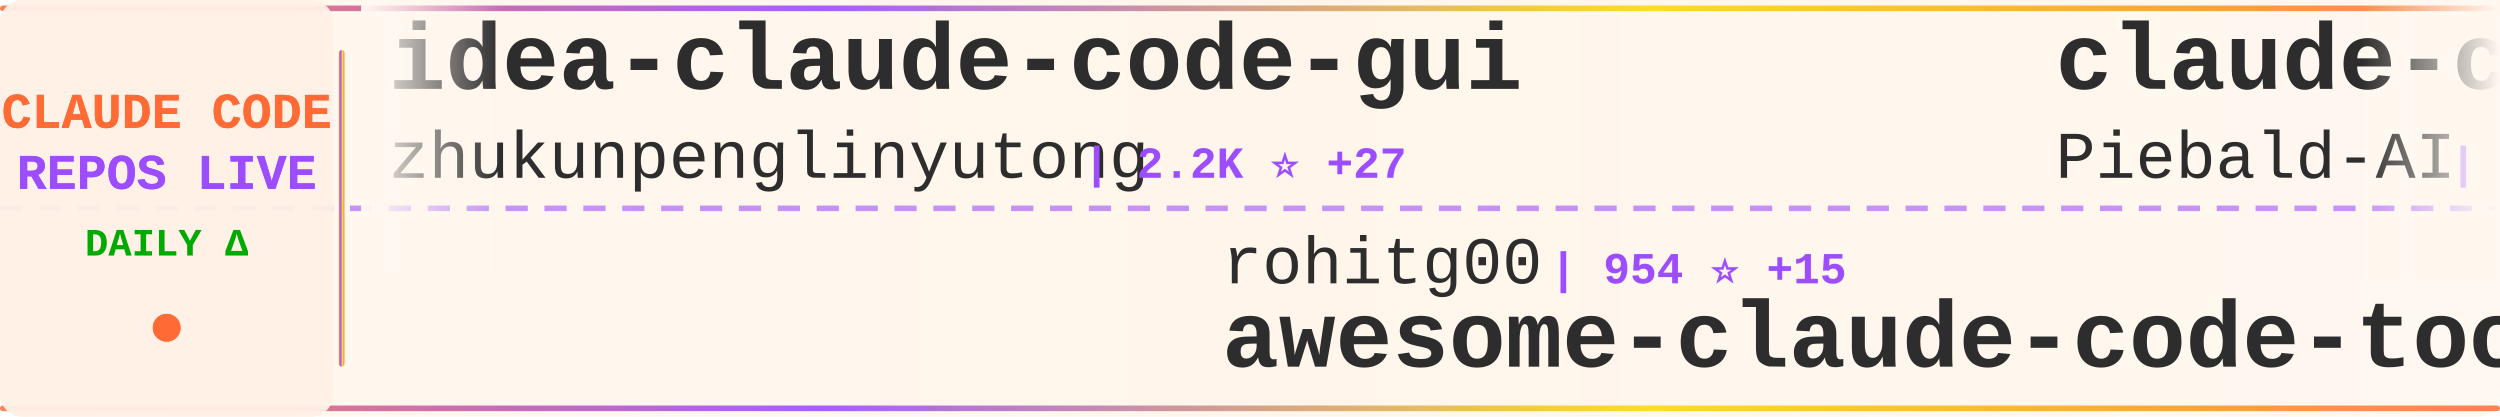
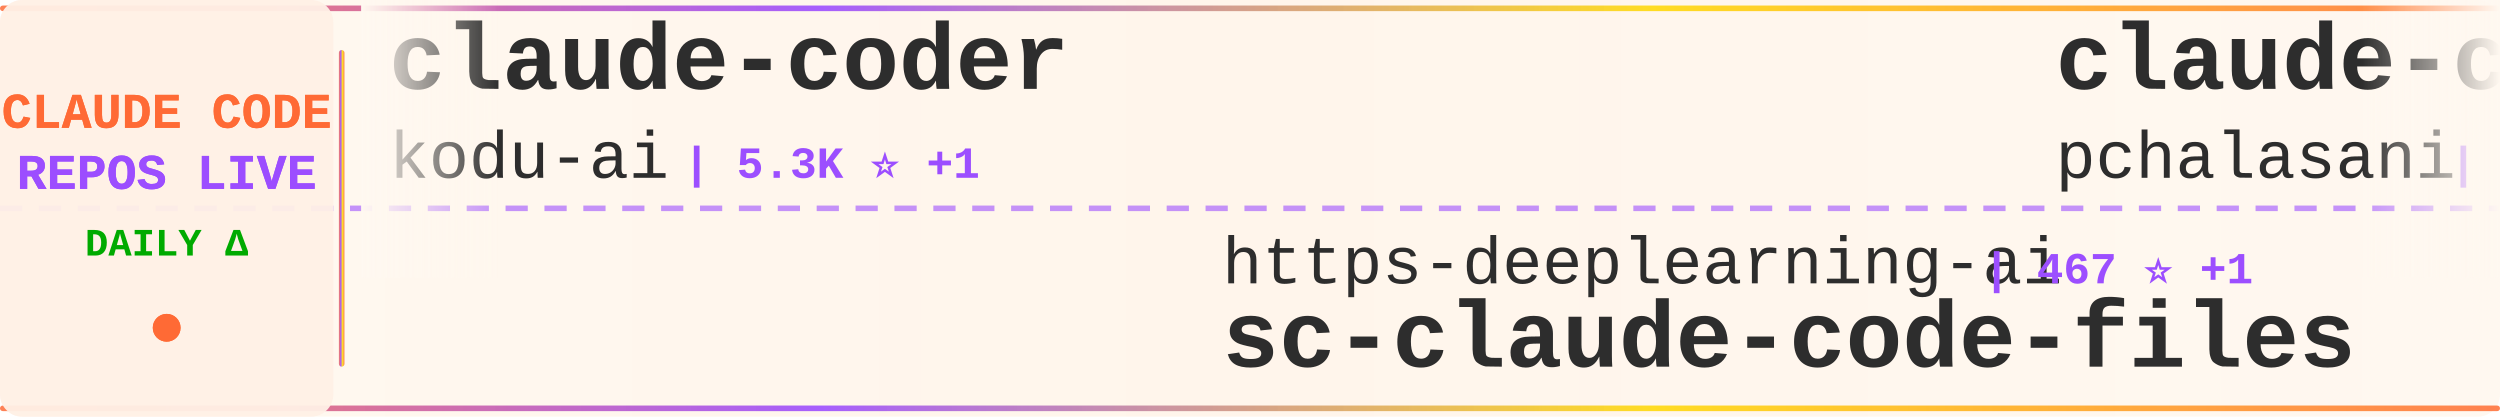
<svg xmlns="http://www.w3.org/2000/svg" width="900" height="150">
  <defs>
    <linearGradient id="tickerBg" x1="0%" y1="0%" x2="100%" y2="0%">
      <stop offset="0%" style="stop-color:#fff8f0;stop-opacity:0.98" />
      <stop offset="50%" style="stop-color:#fff5eb;stop-opacity:1" />
      <stop offset="100%" style="stop-color:#fff8f0;stop-opacity:0.98" />
    </linearGradient>
    <linearGradient id="borderGrad" x1="0%" y1="0%" x2="100%" y2="0%">
      <stop offset="0%" style="stop-color:#FF6B35;stop-opacity:0.85">
        <animate attributeName="stop-opacity" values="0.85;1;0.85" dur="2s" repeatCount="indefinite" />
      </stop>
      <stop offset="33%" style="stop-color:#9C4EFF;stop-opacity:0.9">
        <animate attributeName="stop-opacity" values="0.9;1;0.9" dur="2.2s" repeatCount="indefinite" />
      </stop>
      <stop offset="66%" style="stop-color:#FFD700;stop-opacity:0.85">
        <animate attributeName="stop-opacity" values="0.85;1;0.85" dur="1.8s" repeatCount="indefinite" />
      </stop>
      <stop offset="100%" style="stop-color:#FF6B35;stop-opacity:0.85">
        <animate attributeName="stop-opacity" values="0.85;1;0.85" dur="2s" repeatCount="indefinite" />
      </stop>
    </linearGradient>
    <filter id="textGlow">
      <feGaussianBlur stdDeviation="0.15" result="coloredBlur" />
      <feMerge>
        <feMergeNode in="coloredBlur" />
        <feMergeNode in="SourceGraphic" />
      </feMerge>
    </filter>
    <filter id="metricGlow">
      <feGaussianBlur stdDeviation="0.2" result="coloredBlur" />
      <feMerge>
        <feMergeNode in="coloredBlur" />
        <feMergeNode in="SourceGraphic" />
      </feMerge>
    </filter>
    <linearGradient id="leftFade" x1="0%" y1="0%" x2="100%" y2="0%">
      <stop offset="0%" style="stop-color:#fff8f0;stop-opacity:1" />
      <stop offset="100%" style="stop-color:#fff8f0;stop-opacity:0" />
    </linearGradient>
    <linearGradient id="rightFade" x1="0%" y1="0%" x2="100%" y2="0%">
      <stop offset="0%" style="stop-color:#fff8f0;stop-opacity:0" />
      <stop offset="100%" style="stop-color:#fff8f0;stop-opacity:1" />
    </linearGradient>
  </defs>
  <rect width="900" height="150" fill="url(#tickerBg)" rx="8" />
  <rect x="0" y="2" width="900" height="2" fill="url(#borderGrad)" rx="1" />
  <rect x="0" y="146" width="900" height="2" fill="url(#borderGrad)" rx="1" />
  <line x1="0" y1="75" x2="900" y2="75" stroke="#9C4EFF" stroke-width="2" stroke-dasharray="8 6" opacity="0.6" />
  <rect x="0" y="0" width="120" height="150" fill="#fff0e6" opacity="0.95" rx="8" />
  <text x="60" y="46" font-family="'Courier New', monospace" font-size="18" font-weight="bold" fill="#FF6B35" text-anchor="middle" filter="url(#textGlow)">
    CLAUDE CODE
  </text>
  <text x="60" y="68" font-family="'Courier New', monospace" font-size="18" font-weight="bold" fill="#9C4EFF" text-anchor="middle" filter="url(#textGlow)">
    REPOS LIVE
  </text>
  <text x="60" y="92" font-family="'Courier New', monospace" font-size="14" font-weight="bold" fill="#00aa00" text-anchor="middle">
    DAILY Δ
  </text>
  <circle cx="60" cy="118" r="5" fill="#FF6B35" filter="url(#metricGlow)">
    <animate attributeName="r" values="4;6;4" dur="1.5s" repeatCount="indefinite" />
    <animate attributeName="opacity" values="0.6;1;0.6" dur="1.5s" repeatCount="indefinite" />
  </circle>
  <rect x="122" y="18" width="2" height="114" fill="url(#borderGrad)" rx="1" />
  <clipPath id="tickerClip">
    <rect x="130" y="0" width="770" height="150" />
  </clipPath>
  <g clip-path="url(#tickerClip)">
    <g id="tickerItems">
      <animateTransform attributeName="transform" attributeType="XML" type="translate" from="0 0" to="-3000 0" dur="54s" repeatCount="indefinite" />
      <g transform="translate(0, 0)">
-         <text x="140" y="32" font-family="'Courier New', monospace" font-size="34" font-weight="bold" fill="#2d2d2d">idea-claude-code-gui</text>
-         <text x="140" y="64" font-family="'Courier New', monospace" font-size="24" font-weight="normal" fill="#2d2d2d" opacity="1.0">zhukunpenglinyutong</text>
-         <text x="390" y="64" font-family="'Courier New', monospace" font-size="16" font-weight="bold" fill="#9C4EFF"> | 2.2K ⭐ +27</text>
+         <text x="140" y="32" font-family="'Courier New', monospace" font-size="34" font-weight="bold" fill="#2d2d2d">claude-coder</text>
+         <text x="140" y="64" font-family="'Courier New', monospace" font-size="24" font-weight="normal" fill="#2d2d2d" opacity="1.0">kodu-ai</text>
+         <text x="246" y="64" font-family="'Courier New', monospace" font-size="16" font-weight="bold" fill="#9C4EFF"> | 5.3K ⭐ +1</text>
      </g>
      <g transform="translate(300, 0)">
-         <text x="140" y="102" font-family="'Courier New', monospace" font-size="24" font-weight="normal" fill="#2d2d2d" opacity="1.0">rohitg00</text>
-         <text x="258" y="102" font-family="'Courier New', monospace" font-size="16" font-weight="bold" fill="#9C4EFF"> | 954 ⭐ +15</text>
-         <text x="140" y="132" font-family="'Courier New', monospace" font-size="34" font-weight="bold" fill="#2d2d2d">awesome-claude-code-tool...</text>
+         <text x="140" y="102" font-family="'Courier New', monospace" font-size="24" font-weight="normal" fill="#2d2d2d" opacity="1.0">https-deeplearning-ai</text>
+         <text x="414" y="102" font-family="'Courier New', monospace" font-size="16" font-weight="bold" fill="#9C4EFF"> | 467 ⭐ +1</text>
+         <text x="140" y="132" font-family="'Courier New', monospace" font-size="34" font-weight="bold" fill="#2d2d2d">sc-claude-code-files</text>
      </g>
      <g transform="translate(600, 0)">
-         <text x="140" y="32" font-family="'Courier New', monospace" font-size="34" font-weight="bold" fill="#2d2d2d">claude-code-system-promp...</text>
-         <text x="140" y="64" font-family="'Courier New', monospace" font-size="24" font-weight="normal" fill="#2d2d2d" opacity="1.0">Piebald-AI</text>
-         <text x="282" y="64" font-family="'Courier New', monospace" font-size="16" font-weight="bold" fill="#9C4EFF"> | 7.1K ⭐ +105</text>
+         <text x="140" y="32" font-family="'Courier New', monospace" font-size="34" font-weight="bold" fill="#2d2d2d">claude-code-tools</text>
+         <text x="140" y="64" font-family="'Courier New', monospace" font-size="24" font-weight="normal" fill="#2d2d2d" opacity="1.0">pchalasani</text>
+         <text x="282" y="64" font-family="'Courier New', monospace" font-size="16" font-weight="bold" fill="#9C4EFF"> | 1.6K ⭐ +8</text>
      </g>
      <g transform="translate(900, 0)">
-         <text x="140" y="102" font-family="'Courier New', monospace" font-size="24" font-weight="normal" fill="#2d2d2d" opacity="1.0">peterkrueck</text>
-         <text x="294" y="102" font-family="'Courier New', monospace" font-size="16" font-weight="bold" fill="#9C4EFF"> | 1.3K ⭐ +2</text>
-         <text x="140" y="132" font-family="'Courier New', monospace" font-size="34" font-weight="bold" fill="#2d2d2d">Claude-Code-Development-...</text>
+         <text x="140" y="102" font-family="'Courier New', monospace" font-size="24" font-weight="normal" fill="#2d2d2d" opacity="1.0">qwibitai</text>
+         <text x="258" y="102" font-family="'Courier New', monospace" font-size="16" font-weight="bold" fill="#9C4EFF"> | 26.0K ⭐ +116</text>
+         <text x="140" y="132" font-family="'Courier New', monospace" font-size="34" font-weight="bold" fill="#2d2d2d">nanoclaw</text>
      </g>
      <g transform="translate(1200, 0)">
-         <text x="140" y="32" font-family="'Courier New', monospace" font-size="34" font-weight="bold" fill="#2d2d2d">claude-code</text>
+         <text x="140" y="32" font-family="'Courier New', monospace" font-size="34" font-weight="bold" fill="#2d2d2d">claude-code-security-rev...</text>
        <text x="140" y="64" font-family="'Courier New', monospace" font-size="24" font-weight="normal" fill="#2d2d2d" opacity="1.0">anthropics</text>
-         <text x="282" y="64" font-family="'Courier New', monospace" font-size="16" font-weight="bold" fill="#9C4EFF"> | 84.6K ⭐ +458</text>
+         <text x="282" y="64" font-family="'Courier New', monospace" font-size="16" font-weight="bold" fill="#9C4EFF"> | 4.1K ⭐ +9</text>
      </g>
      <g transform="translate(1500, 0)">
-         <text x="140" y="102" font-family="'Courier New', monospace" font-size="24" font-weight="normal" fill="#2d2d2d" opacity="1.0">Yuyz0112</text>
-         <text x="258" y="102" font-family="'Courier New', monospace" font-size="16" font-weight="bold" fill="#9C4EFF"> | 2.3K ⭐ +5</text>
-         <text x="140" y="132" font-family="'Courier New', monospace" font-size="34" font-weight="bold" fill="#2d2d2d">claude-code-reverse</text>
+         <text x="140" y="102" font-family="'Courier New', monospace" font-size="24" font-weight="normal" fill="#2d2d2d" opacity="1.0">siteboon</text>
+         <text x="258" y="102" font-family="'Courier New', monospace" font-size="16" font-weight="bold" fill="#9C4EFF"> | 9.2K ⭐ +50</text>
+         <text x="140" y="132" font-family="'Courier New', monospace" font-size="34" font-weight="bold" fill="#2d2d2d">claudecodeui</text>
      </g>
      <g transform="translate(1800, 0)">
-         <text x="140" y="32" font-family="'Courier New', monospace" font-size="34" font-weight="bold" fill="#2d2d2d">claude-code-prompt-impro...</text>
-         <text x="140" y="64" font-family="'Courier New', monospace" font-size="24" font-weight="normal" fill="#2d2d2d" opacity="1.0">severity1</text>
-         <text x="270" y="64" font-family="'Courier New', monospace" font-size="16" font-weight="bold" fill="#9C4EFF"> | 1.3K ⭐ +3</text>
+         <text x="140" y="32" font-family="'Courier New', monospace" font-size="34" font-weight="bold" fill="#2d2d2d">claude-code-mcp</text>
+         <text x="140" y="64" font-family="'Courier New', monospace" font-size="24" font-weight="normal" fill="#2d2d2d" opacity="1.0">steipete</text>
+         <text x="258" y="64" font-family="'Courier New', monospace" font-size="16" font-weight="bold" fill="#9C4EFF"> | 1.2K ⭐ +3</text>
      </g>
      <g transform="translate(2100, 0)">
-         <text x="140" y="102" font-family="'Courier New', monospace" font-size="24" font-weight="normal" fill="#2d2d2d" opacity="1.0">obra</text>
-         <text x="210" y="102" font-family="'Courier New', monospace" font-size="16" font-weight="bold" fill="#9C4EFF"> | 125.2K ⭐ +2.8K</text>
-         <text x="140" y="132" font-family="'Courier New', monospace" font-size="34" font-weight="bold" fill="#2d2d2d">superpowers</text>
+         <text x="140" y="102" font-family="'Courier New', monospace" font-size="24" font-weight="normal" fill="#2d2d2d" opacity="1.0">anthropics</text>
+         <text x="282" y="102" font-family="'Courier New', monospace" font-size="16" font-weight="bold" fill="#9C4EFF"> | 84.6K ⭐ +462</text>
+         <text x="140" y="132" font-family="'Courier New', monospace" font-size="34" font-weight="bold" fill="#2d2d2d">claude-code</text>
      </g>
      <g transform="translate(2400, 0)">
-         <text x="140" y="32" font-family="'Courier New', monospace" font-size="34" font-weight="bold" fill="#2d2d2d">claude-code-ultimate-gui...</text>
-         <text x="140" y="64" font-family="'Courier New', monospace" font-size="24" font-weight="normal" fill="#2d2d2d" opacity="1.0">FlorianBruniaux</text>
-         <text x="342" y="64" font-family="'Courier New', monospace" font-size="16" font-weight="bold" fill="#9C4EFF"> | 2.6K ⭐ +66</text>
+         <text x="140" y="32" font-family="'Courier New', monospace" font-size="34" font-weight="bold" fill="#2d2d2d">claude-code-infrastructu...</text>
+         <text x="140" y="64" font-family="'Courier New', monospace" font-size="24" font-weight="normal" fill="#2d2d2d" opacity="1.0">diet103</text>
+         <text x="246" y="64" font-family="'Courier New', monospace" font-size="16" font-weight="bold" fill="#9C4EFF"> | 9.4K ⭐ +10</text>
      </g>
      <g transform="translate(2700, 0)">
-         <text x="140" y="102" font-family="'Courier New', monospace" font-size="24" font-weight="normal" fill="#2d2d2d" opacity="1.0">nishimoto265</text>
-         <text x="306" y="102" font-family="'Courier New', monospace" font-size="16" font-weight="bold" fill="#9C4EFF"> | 495 ⭐</text>
-         <text x="140" y="132" font-family="'Courier New', monospace" font-size="34" font-weight="bold" fill="#2d2d2d">Claude-Code-Communicatio...</text>
+         <text x="140" y="102" font-family="'Courier New', monospace" font-size="24" font-weight="normal" fill="#2d2d2d" opacity="1.0">VoltAgent</text>
+         <text x="270" y="102" font-family="'Courier New', monospace" font-size="16" font-weight="bold" fill="#9C4EFF"> | 15.7K ⭐ +125</text>
+         <text x="140" y="132" font-family="'Courier New', monospace" font-size="34" font-weight="bold" fill="#2d2d2d">awesome-claude-code-suba...</text>
      </g>
      <g transform="translate(3000, 0)">
-         <text x="140" y="32" font-family="'Courier New', monospace" font-size="34" font-weight="bold" fill="#2d2d2d">idea-claude-code-gui</text>
-         <text x="140" y="64" font-family="'Courier New', monospace" font-size="24" font-weight="normal" fill="#2d2d2d" opacity="1.0">zhukunpenglinyutong</text>
-         <text x="390" y="64" font-family="'Courier New', monospace" font-size="16" font-weight="bold" fill="#9C4EFF"> | 2.2K ⭐ +27</text>
+         <text x="140" y="32" font-family="'Courier New', monospace" font-size="34" font-weight="bold" fill="#2d2d2d">claude-coder</text>
+         <text x="140" y="64" font-family="'Courier New', monospace" font-size="24" font-weight="normal" fill="#2d2d2d" opacity="1.0">kodu-ai</text>
+         <text x="246" y="64" font-family="'Courier New', monospace" font-size="16" font-weight="bold" fill="#9C4EFF"> | 5.3K ⭐ +1</text>
      </g>
      <g transform="translate(3300, 0)">
-         <text x="140" y="102" font-family="'Courier New', monospace" font-size="24" font-weight="normal" fill="#2d2d2d" opacity="1.0">rohitg00</text>
-         <text x="258" y="102" font-family="'Courier New', monospace" font-size="16" font-weight="bold" fill="#9C4EFF"> | 954 ⭐ +15</text>
-         <text x="140" y="132" font-family="'Courier New', monospace" font-size="34" font-weight="bold" fill="#2d2d2d">awesome-claude-code-tool...</text>
+         <text x="140" y="102" font-family="'Courier New', monospace" font-size="24" font-weight="normal" fill="#2d2d2d" opacity="1.0">https-deeplearning-ai</text>
+         <text x="414" y="102" font-family="'Courier New', monospace" font-size="16" font-weight="bold" fill="#9C4EFF"> | 467 ⭐ +1</text>
+         <text x="140" y="132" font-family="'Courier New', monospace" font-size="34" font-weight="bold" fill="#2d2d2d">sc-claude-code-files</text>
      </g>
      <g transform="translate(3600, 0)">
-         <text x="140" y="32" font-family="'Courier New', monospace" font-size="34" font-weight="bold" fill="#2d2d2d">claude-code-system-promp...</text>
-         <text x="140" y="64" font-family="'Courier New', monospace" font-size="24" font-weight="normal" fill="#2d2d2d" opacity="1.0">Piebald-AI</text>
-         <text x="282" y="64" font-family="'Courier New', monospace" font-size="16" font-weight="bold" fill="#9C4EFF"> | 7.1K ⭐ +105</text>
+         <text x="140" y="32" font-family="'Courier New', monospace" font-size="34" font-weight="bold" fill="#2d2d2d">claude-code-tools</text>
+         <text x="140" y="64" font-family="'Courier New', monospace" font-size="24" font-weight="normal" fill="#2d2d2d" opacity="1.0">pchalasani</text>
+         <text x="282" y="64" font-family="'Courier New', monospace" font-size="16" font-weight="bold" fill="#9C4EFF"> | 1.6K ⭐ +8</text>
      </g>
      <g transform="translate(3900, 0)">
-         <text x="140" y="102" font-family="'Courier New', monospace" font-size="24" font-weight="normal" fill="#2d2d2d" opacity="1.0">peterkrueck</text>
-         <text x="294" y="102" font-family="'Courier New', monospace" font-size="16" font-weight="bold" fill="#9C4EFF"> | 1.3K ⭐ +2</text>
-         <text x="140" y="132" font-family="'Courier New', monospace" font-size="34" font-weight="bold" fill="#2d2d2d">Claude-Code-Development-...</text>
+         <text x="140" y="102" font-family="'Courier New', monospace" font-size="24" font-weight="normal" fill="#2d2d2d" opacity="1.0">qwibitai</text>
+         <text x="258" y="102" font-family="'Courier New', monospace" font-size="16" font-weight="bold" fill="#9C4EFF"> | 26.0K ⭐ +116</text>
+         <text x="140" y="132" font-family="'Courier New', monospace" font-size="34" font-weight="bold" fill="#2d2d2d">nanoclaw</text>
      </g>
    </g>
  </g>
  <rect x="130" y="0" width="50" height="100" fill="url(#leftFade)" />
  <rect x="850" y="0" width="50" height="100" fill="url(#rightFade)" />
</svg>
